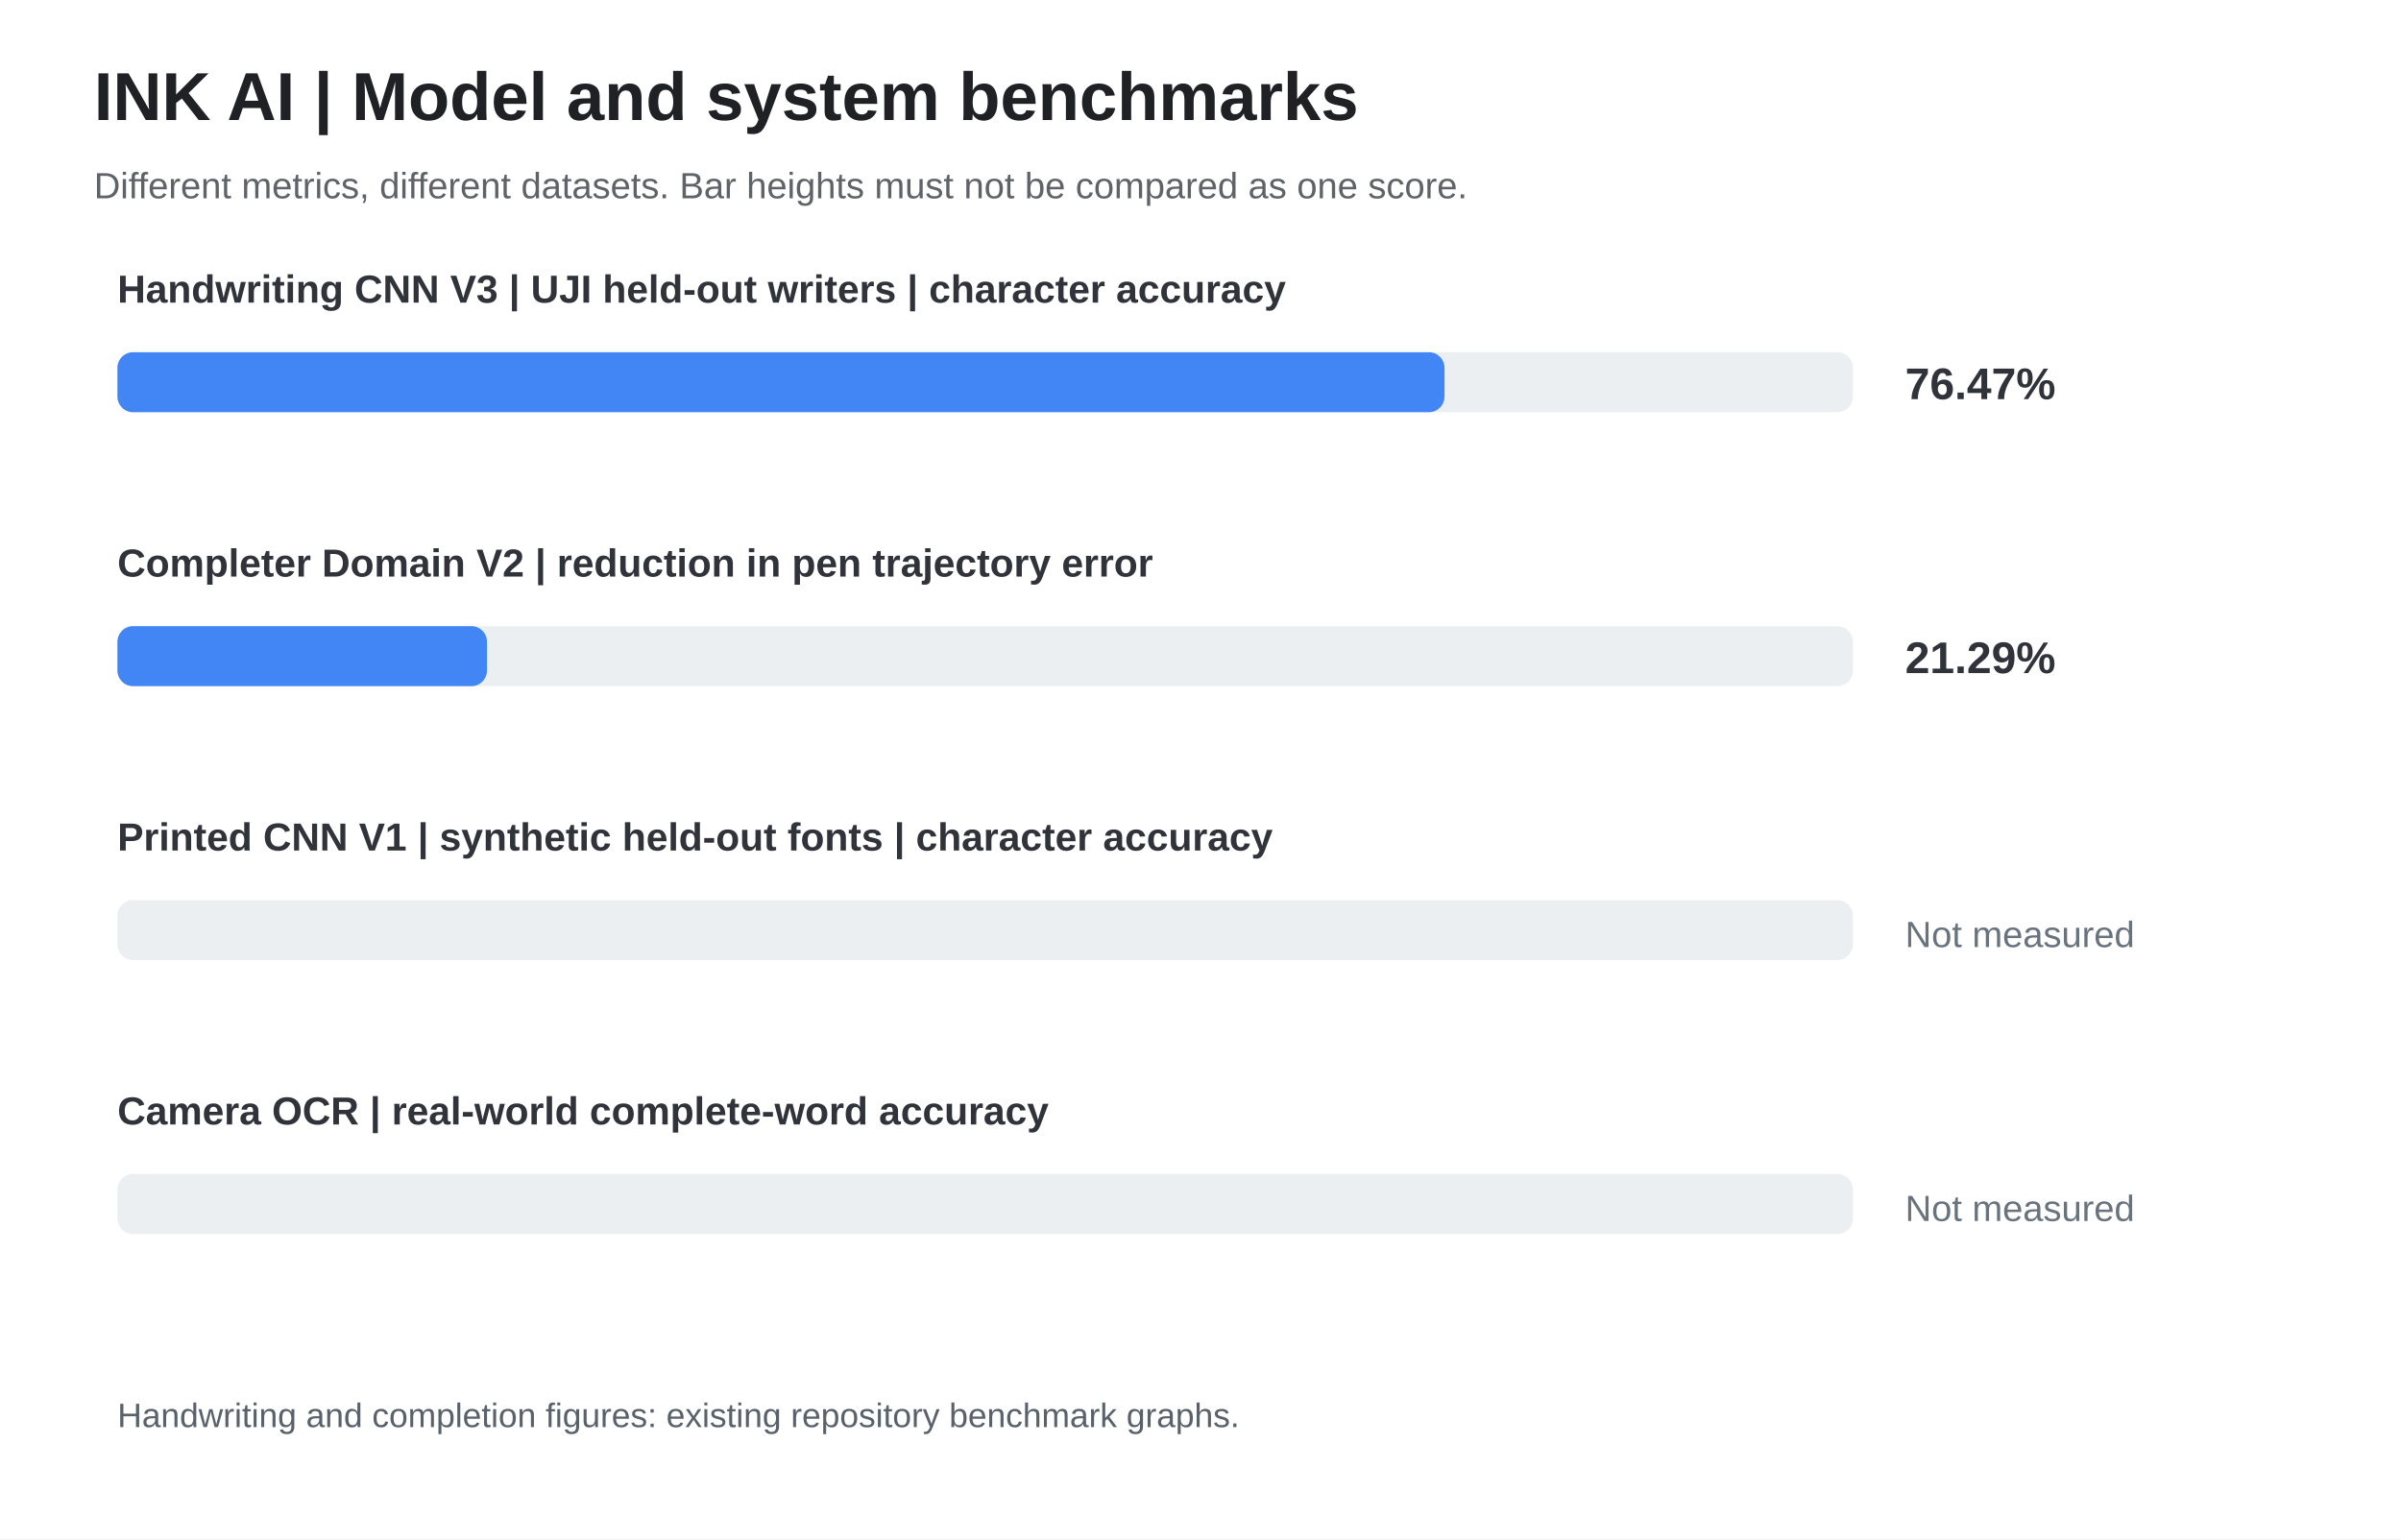
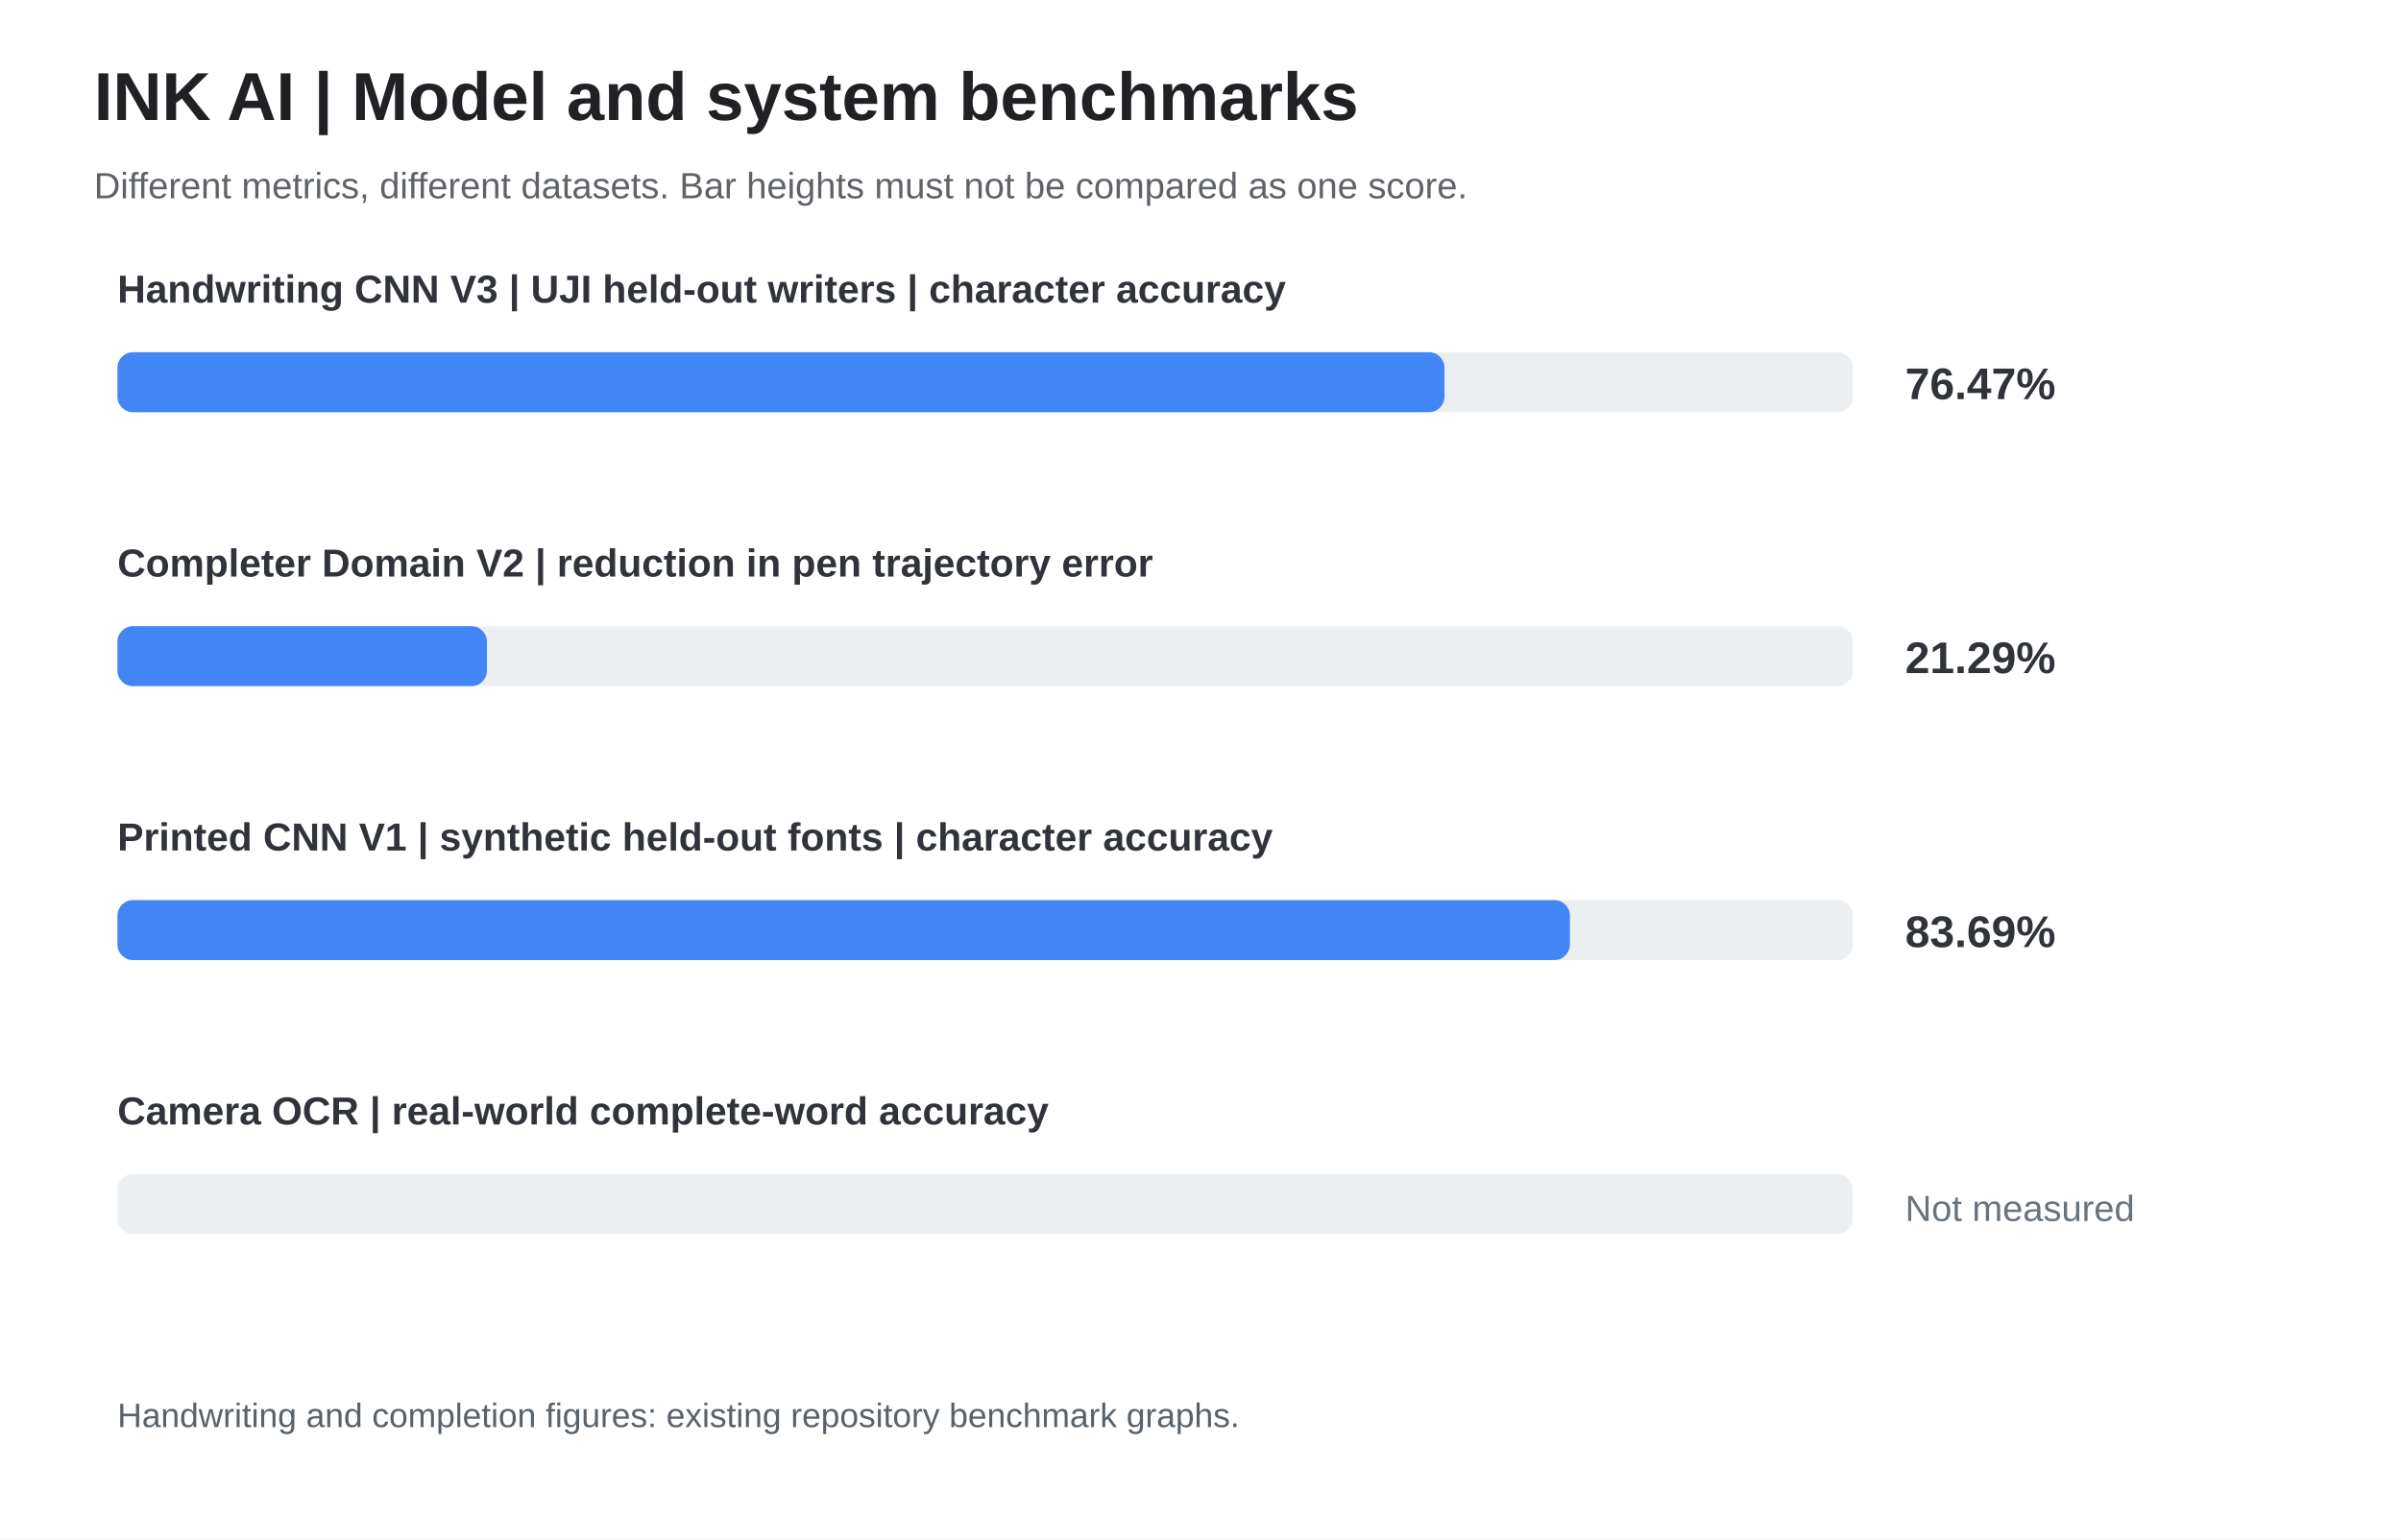
<svg xmlns="http://www.w3.org/2000/svg" width="920" height="590" viewBox="0 0 920 590" role="img" aria-label="INK AI | Model and system benchmarks">
  <rect width="920" height="590" fill="#ffffff" />
  <g font-family="Arial,Helvetica,sans-serif">
    <text x="36" y="46" font-size="26" font-weight="bold" fill="#202124">INK AI | Model and system benchmarks</text>
    <text x="36" y="76" font-size="14" fill="#5f6368">Different metrics, different datasets. Bar heights must not be compared as one score.</text>
    <text x="45" y="116" font-size="15" fill="#30343a" font-weight="bold">Handwriting CNN V3 | UJI held-out writers | character accuracy</text>
    <rect x="45" y="135" width="665" height="23" rx="6" fill="#eceff1" />
    <rect x="45" y="135" width="508.50" height="23" rx="6" fill="#4285f4" />
    <text x="730" y="153" font-size="17" fill="#30343a" font-weight="bold">76.47%</text>
    <text x="45" y="221" font-size="15" fill="#30343a" font-weight="bold">Completer Domain V2 | reduction in pen trajectory error</text>
    <rect x="45" y="240" width="665" height="23" rx="6" fill="#eceff1" />
    <rect x="45" y="240" width="141.60" height="23" rx="6" fill="#4285f4" />
    <text x="730" y="258" font-size="17" fill="#30343a" font-weight="bold">21.29%</text>
    <text x="45" y="326" font-size="15" fill="#30343a" font-weight="bold">Printed CNN V1 | synthetic held-out fonts | character accuracy</text>
    <rect x="45" y="345" width="665" height="23" rx="6" fill="#eceff1" />
-     <text x="730" y="363" font-size="14" fill="#68737d">Not measured</text>
+     <rect x="45" y="345" width="556.55" height="23" rx="6" fill="#4285f4" />
+     <text x="730" y="363" font-size="17" fill="#30343a" font-weight="bold">83.69%</text>
    <text x="45" y="431" font-size="15" fill="#30343a" font-weight="bold">Camera OCR | real-world complete-word accuracy</text>
    <rect x="45" y="450" width="665" height="23" rx="6" fill="#eceff1" />
    <text x="730" y="468" font-size="14" fill="#68737d">Not measured</text>
    <text x="45" y="547" font-size="13" fill="#59626b">Handwriting and completion figures: existing repository benchmark graphs.</text>
  </g>
</svg>
